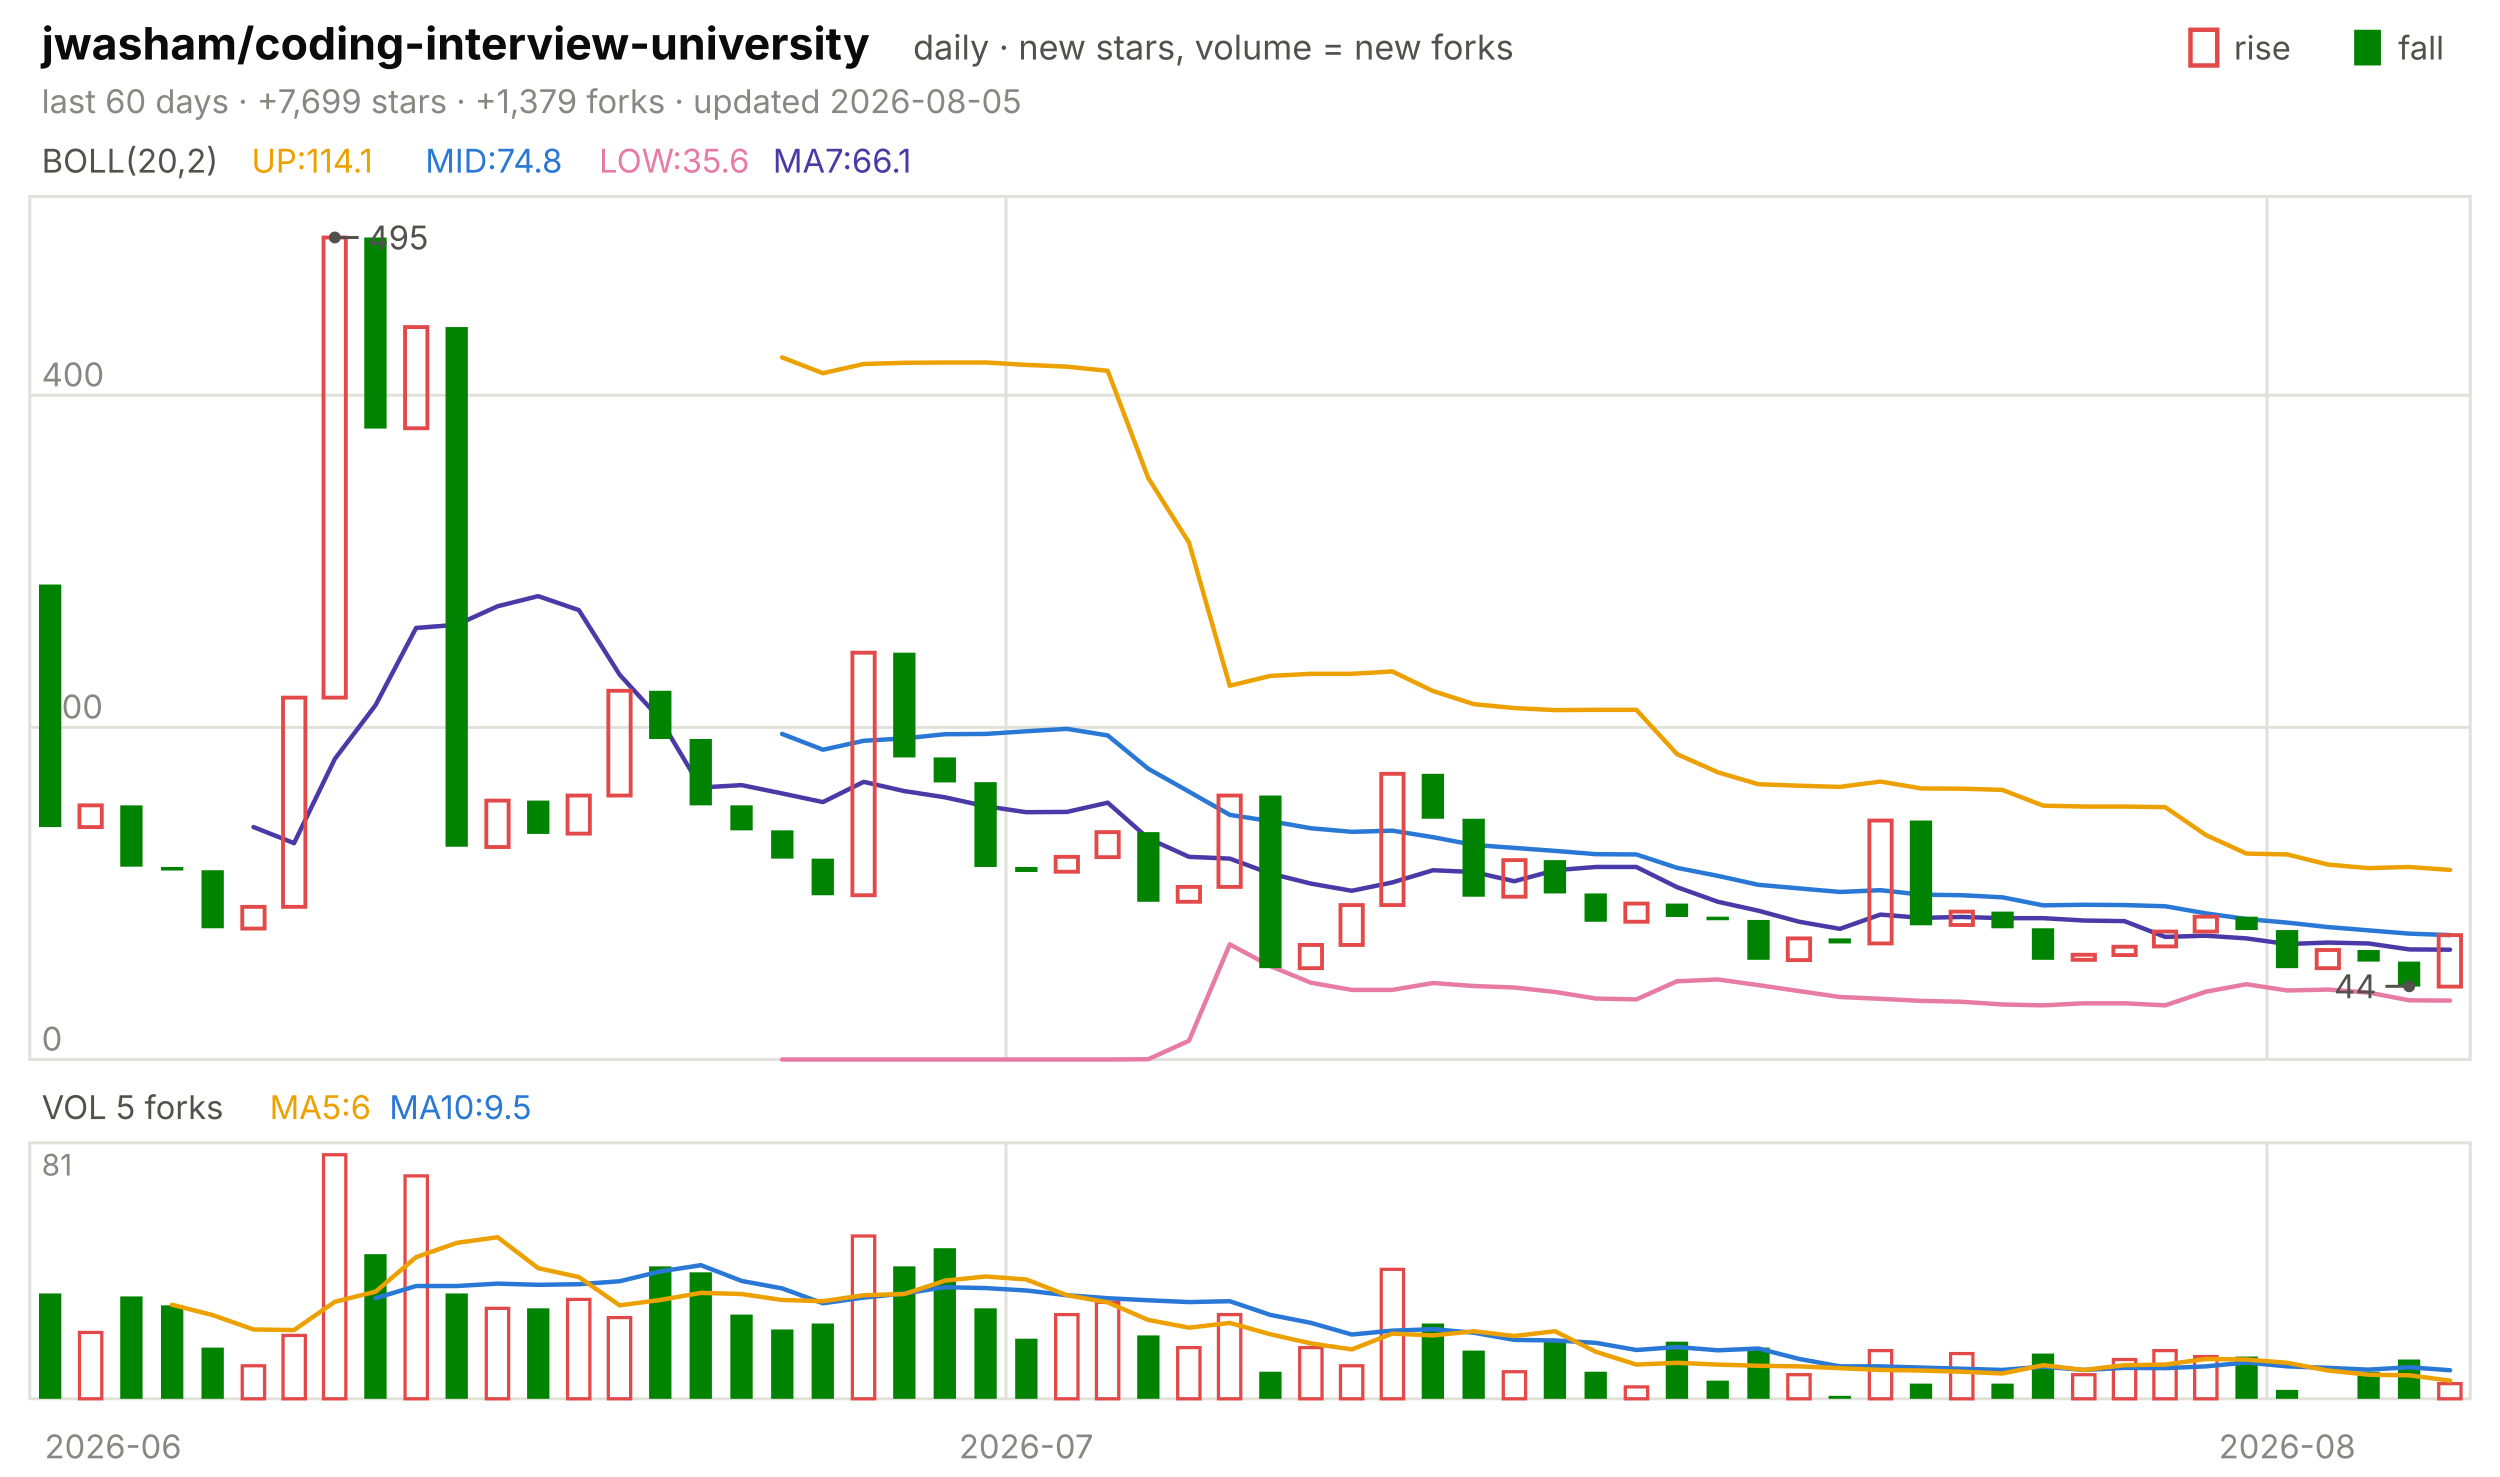
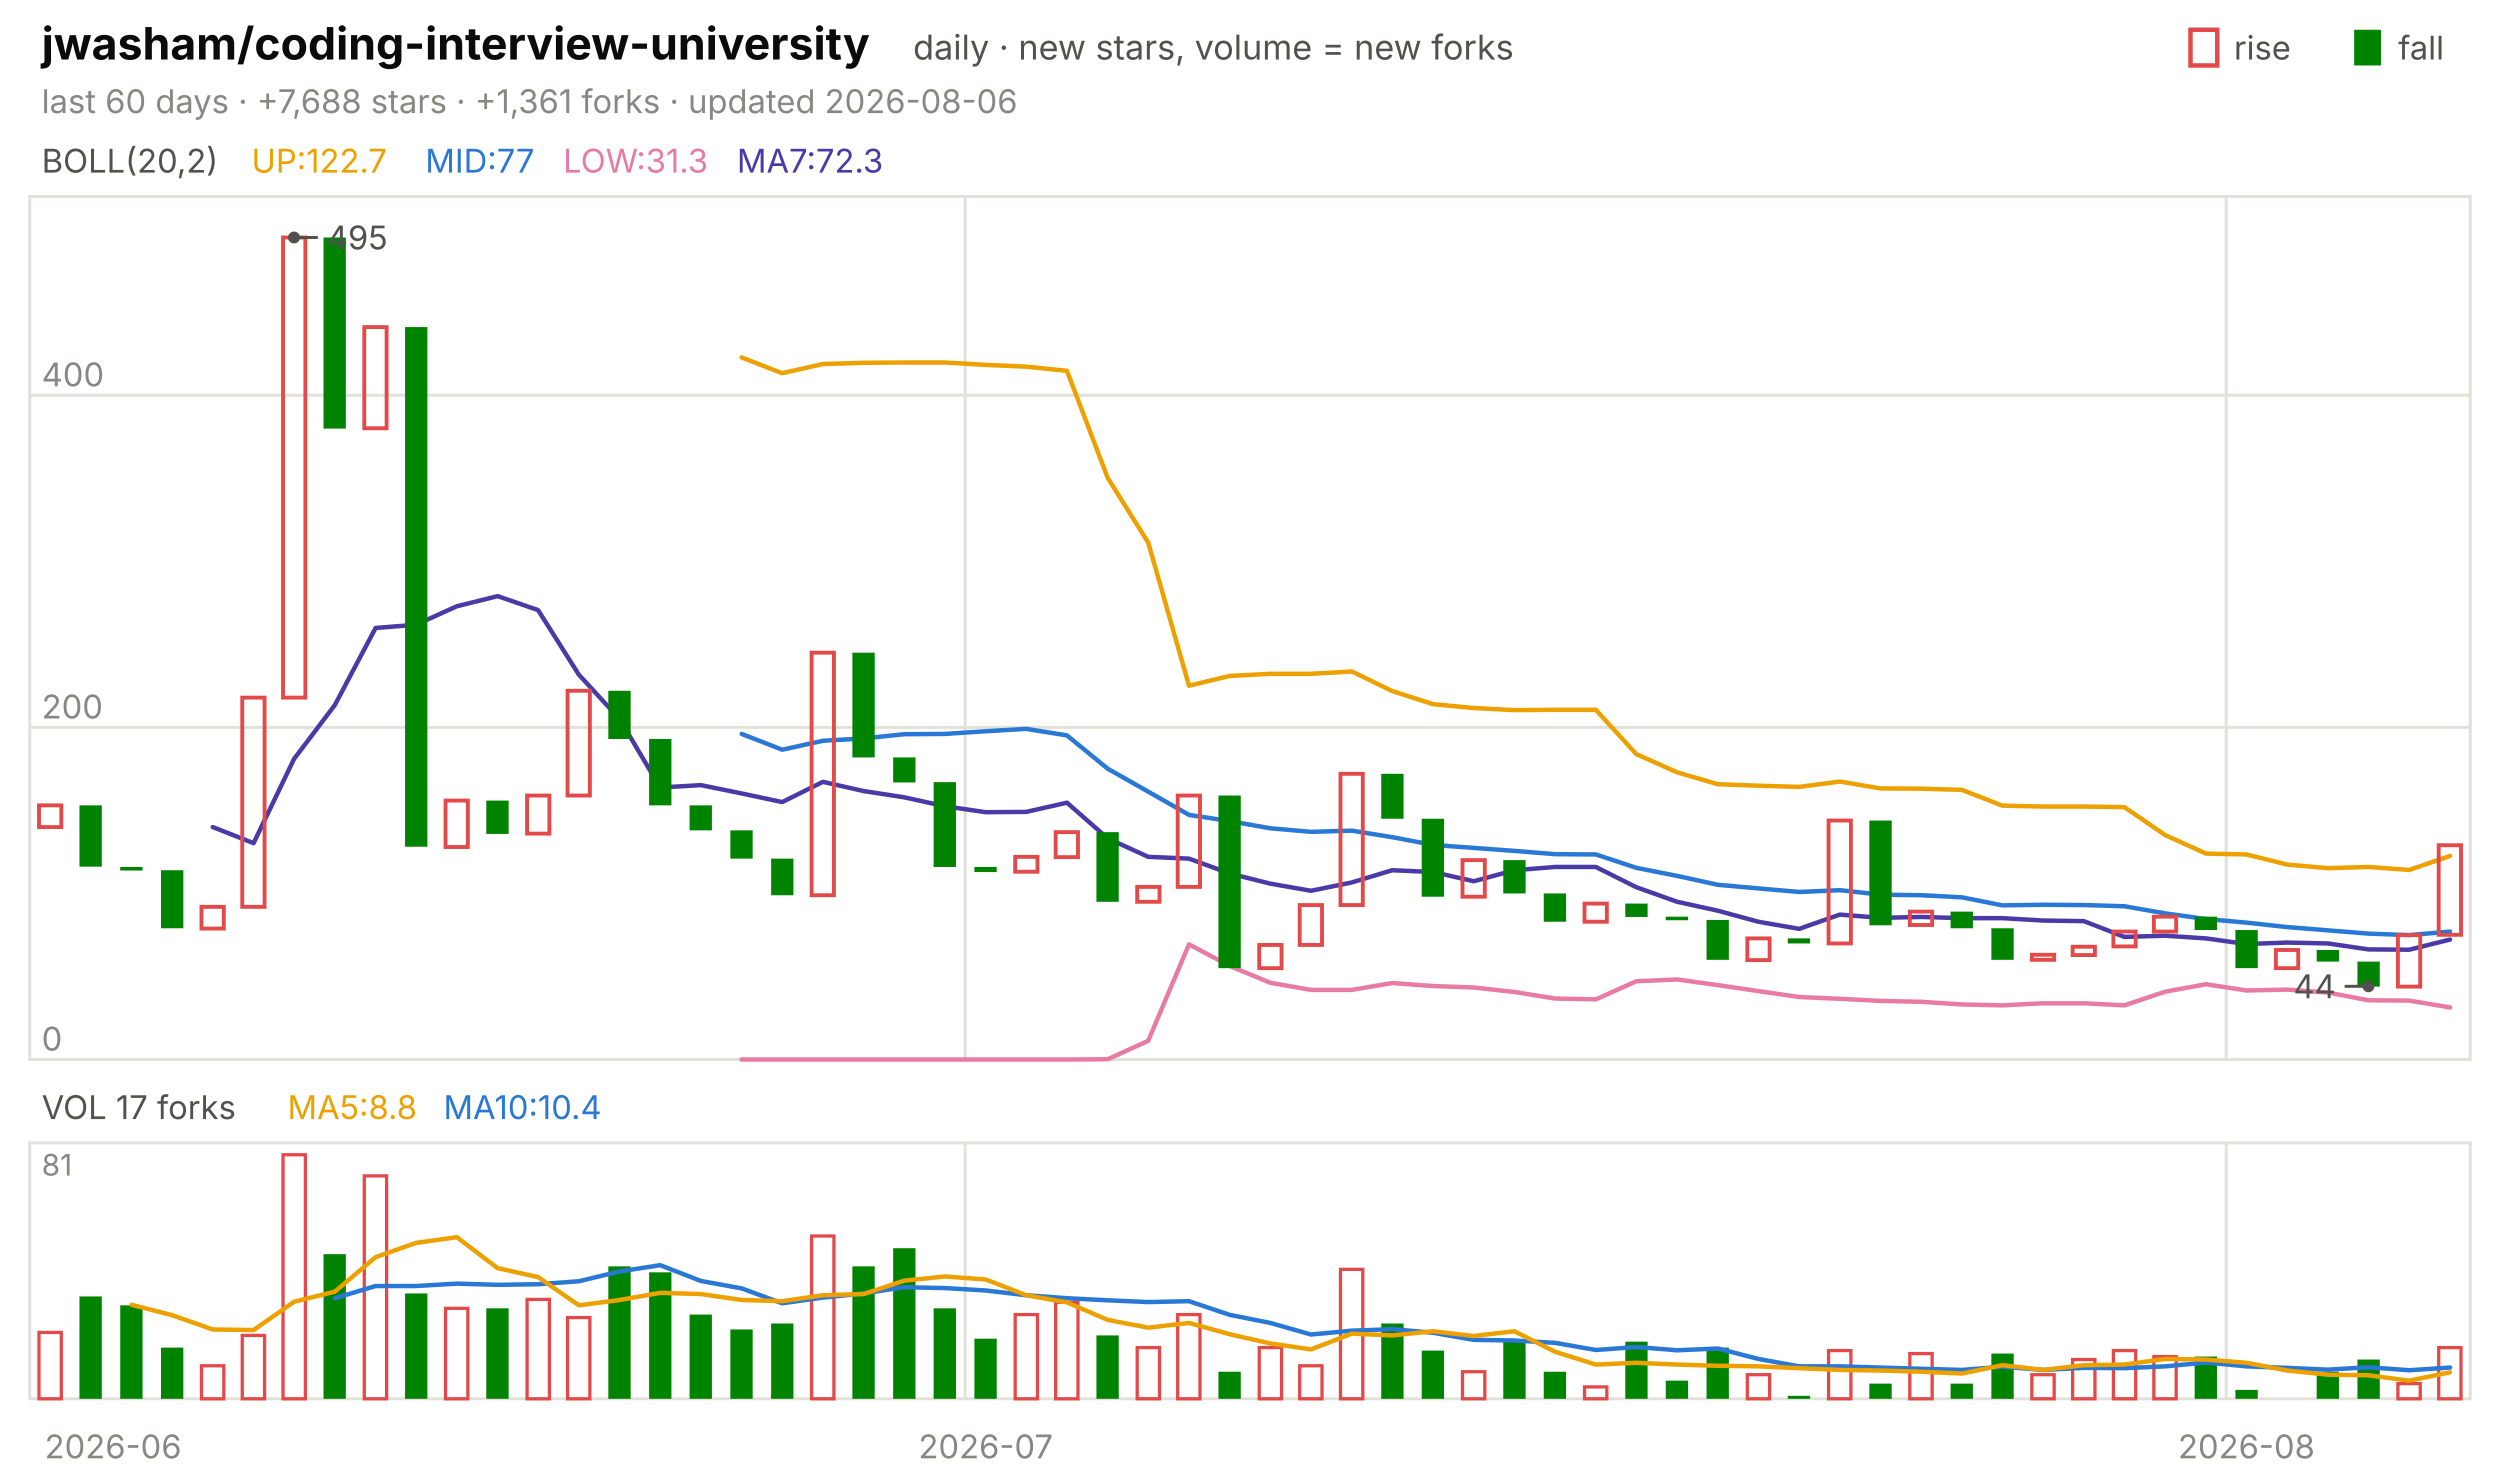
<svg xmlns="http://www.w3.org/2000/svg" viewBox="0 0 840 496" width="840" height="496" font-family="-apple-system,'Segoe UI',system-ui,sans-serif" role="img" aria-label="jwasham/coding-interview-university candlestick chart">
  <text x="14.0" y="20.0" font-size="15" fill="#0b0b0b" font-weight="650">jwasham/coding-interview-university</text>
  <text x="306.8" y="20.0" font-size="11.5" fill="#52514e">daily · new stars, volume = new forks</text>
  <text x="805.8" y="20.0" font-size="11.0" fill="#52514e">fall</text>
  <rect x="791" y="10" width="9" height="12" fill="#008300" />
  <text x="750.6" y="20.0" font-size="11.0" fill="#52514e">rise</text>
  <rect x="736" y="10" width="9" height="12" fill="none" stroke="#e34948" stroke-width="1.5" />
-   <text x="14.0" y="38.0" font-size="11.0" fill="#898781">last 60 days · +7,699 stars · +1,379 forks · updated 2026-08-05</text>
+   <text x="14.0" y="38.0" font-size="11.0" fill="#898781">last 60 days · +7,688 stars · +1,361 forks · updated 2026-08-06</text>
  <rect x="10" y="66" width="820" height="290" fill="none" stroke="#e1e0d9" />
  <rect x="10" y="384" width="820" height="86" fill="none" stroke="#e1e0d9" />
  <text x="38.0" y="490.0" font-size="11.0" fill="#898781" text-anchor="middle">2026-06</text>
-   <line x1="338.0" y1="66.0" x2="338.0" y2="356.0" stroke="#e1e0d9" stroke-width="1.0" />
-   <line x1="338.0" y1="384.0" x2="338.0" y2="470.0" stroke="#e1e0d9" stroke-width="1.0" />
-   <text x="344.8" y="490.0" font-size="11.0" fill="#898781" text-anchor="middle">2026-07</text>
-   <line x1="761.7" y1="66.0" x2="761.7" y2="356.0" stroke="#e1e0d9" stroke-width="1.0" />
-   <line x1="761.7" y1="384.0" x2="761.7" y2="470.0" stroke="#e1e0d9" stroke-width="1.0" />
-   <text x="768.5" y="490.0" font-size="11.0" fill="#898781" text-anchor="middle">2026-08</text>
+   <line x1="324.3" y1="66.0" x2="324.3" y2="356.0" stroke="#e1e0d9" stroke-width="1.0" />
+   <line x1="324.3" y1="384.0" x2="324.3" y2="470.0" stroke="#e1e0d9" stroke-width="1.0" />
+   <text x="331.2" y="490.0" font-size="11.0" fill="#898781" text-anchor="middle">2026-07</text>
+   <line x1="748.0" y1="66.0" x2="748.0" y2="356.0" stroke="#e1e0d9" stroke-width="1.0" />
+   <line x1="748.0" y1="384.0" x2="748.0" y2="470.0" stroke="#e1e0d9" stroke-width="1.0" />
+   <text x="754.8" y="490.0" font-size="11.0" fill="#898781" text-anchor="middle">2026-08</text>
  <text x="14.0" y="58.0" font-size="11.0" fill="#52514e">BOLL(20,2)</text>
-   <text x="84.5" y="58.0" font-size="11.0" fill="#eda100">UP:114.1</text>
-   <text x="142.9" y="58.0" font-size="11.0" fill="#2a78d6">MID:74.8</text>
-   <text x="201.3" y="58.0" font-size="11.0" fill="#e87ba4">LOW:35.6</text>
-   <text x="259.7" y="58.0" font-size="11.0" fill="#4a3aa7">MA7:66.1</text>
+   <text x="84.5" y="58.0" font-size="11.0" fill="#eda100">UP:122.7</text>
+   <text x="142.9" y="58.0" font-size="11.0" fill="#2a78d6">MID:77</text>
+   <text x="189.2" y="58.0" font-size="11.0" fill="#e87ba4">LOW:31.3</text>
+   <text x="247.6" y="58.0" font-size="11.0" fill="#4a3aa7">MA7:72.3</text>
  <line x1="10.0" y1="356.0" x2="830.0" y2="356.0" stroke="#e1e0d9" stroke-width="1.0" />
  <text x="14.0" y="353.0" font-size="11.0" fill="#898781">0</text>
  <line x1="10.0" y1="244.4" x2="830.0" y2="244.4" stroke="#e1e0d9" stroke-width="1.0" />
  <text x="14.0" y="241.4" font-size="11.0" fill="#898781">200</text>
  <line x1="10.0" y1="132.8" x2="830.0" y2="132.8" stroke="#e1e0d9" stroke-width="1.0" />
  <text x="14.0" y="129.8" font-size="11.0" fill="#898781">400</text>
-   <polyline points="262.8,120.1 276.5,125.4 290.2,122.3 303.8,121.9 317.5,121.8 331.2,121.8 344.8,122.6 358.5,123.2 372.2,124.6 385.8,160.6 399.5,182.3 413.2,230.4 426.8,227.1 440.5,226.4 454.2,226.4 467.8,225.6 481.5,232.2 495.2,236.6 508.8,237.9 522.5,238.6 536.2,238.5 549.8,238.5 563.5,253.4 577.2,259.5 590.8,263.5 604.5,264.0 618.2,264.4 631.8,262.6 645.5,264.9 659.2,265.0 672.8,265.4 686.5,270.7 700.2,271.0 713.8,271.0 727.5,271.2 741.2,280.6 754.8,286.8 768.5,287.1 782.2,290.5 795.8,291.7 809.5,291.3 823.2,292.3" fill="none" stroke="#eda100" stroke-width="1.5" stroke-linejoin="round" stroke-linecap="round" />
-   <polyline points="262.8,246.6 276.5,251.9 290.2,248.9 303.8,248.1 317.5,246.7 331.2,246.6 344.8,245.7 358.5,244.9 372.2,247.1 385.8,258.3 399.5,266.0 413.2,273.8 426.8,275.9 440.5,278.3 454.2,279.5 467.8,279.1 481.5,281.3 495.2,283.9 508.8,284.9 522.5,285.9 536.2,287.0 549.8,287.1 563.5,291.6 577.2,294.3 590.8,297.3 604.5,298.5 618.2,299.7 631.8,299.1 645.5,300.6 659.2,300.8 672.8,301.5 686.5,304.2 700.2,304.0 713.8,304.1 727.5,304.5 741.2,306.9 754.8,308.8 768.5,310.0 782.2,311.5 795.8,312.6 809.5,313.7 823.2,314.2" fill="none" stroke="#2a78d6" stroke-width="1.5" stroke-linejoin="round" stroke-linecap="round" />
-   <polyline points="262.8,356.0 276.5,356.0 290.2,356.0 303.8,356.0 317.5,356.0 331.2,356.0 344.8,356.0 358.5,356.0 372.2,356.0 385.8,355.9 399.5,349.7 413.2,317.3 426.8,324.6 440.5,330.2 454.2,332.6 467.8,332.6 481.5,330.3 495.2,331.3 508.8,331.8 522.5,333.3 536.2,335.5 549.8,335.8 563.5,329.7 577.2,329.1 590.8,331.0 604.5,333.0 618.2,335.0 631.8,335.6 645.5,336.3 659.2,336.6 672.8,337.5 686.5,337.8 700.2,337.1 713.8,337.1 727.5,337.8 741.2,333.2 754.8,330.7 768.5,332.8 782.2,332.5 795.8,333.5 809.5,336.1 823.2,336.2" fill="none" stroke="#e87ba4" stroke-width="1.5" stroke-linejoin="round" stroke-linecap="round" />
-   <polyline points="85.2,277.9 98.8,283.3 112.5,255.0 126.2,236.9 139.8,211.0 153.5,209.9 167.2,203.7 180.8,200.3 194.5,205.0 208.2,226.7 221.8,241.6 235.5,264.6 249.2,263.8 262.8,266.6 276.5,269.5 290.2,262.7 303.8,265.8 317.5,267.9 331.2,270.9 344.8,272.9 358.5,272.8 372.2,269.7 385.8,281.7 399.5,287.9 413.2,288.5 426.8,293.5 440.5,296.9 454.2,299.3 467.8,296.5 481.5,292.4 495.2,293.0 508.8,296.1 522.5,292.4 536.2,291.3 549.8,291.3 563.5,298.1 577.2,303.0 590.8,306.0 604.5,309.7 618.2,312.1 631.8,307.3 645.5,308.4 659.2,308.1 672.8,308.5 686.5,308.5 700.2,309.3 713.8,309.5 727.5,314.8 741.2,314.4 754.8,315.3 768.5,317.2 782.2,316.7 795.8,317.0 809.5,319.0 823.2,319.1" fill="none" stroke="#4a3aa7" stroke-width="1.5" stroke-linejoin="round" stroke-linecap="round" />
-   <rect x="13.1" y="196.4" width="7.5" height="81.5" fill="#008300" />
-   <rect x="26.7" y="270.6" width="7.5" height="7.3" fill="none" stroke="#e34948" stroke-width="1.3" />
-   <rect x="40.4" y="270.6" width="7.5" height="20.6" fill="#008300" />
-   <rect x="54.1" y="291.3" width="7.5" height="1.2" fill="#008300" />
-   <rect x="67.7" y="292.4" width="7.5" height="19.5" fill="#008300" />
-   <rect x="81.4" y="304.7" width="7.5" height="7.3" fill="none" stroke="#e34948" stroke-width="1.3" />
-   <rect x="95.1" y="234.4" width="7.5" height="70.3" fill="none" stroke="#e34948" stroke-width="1.3" />
-   <rect x="108.7" y="79.8" width="7.5" height="154.6" fill="none" stroke="#e34948" stroke-width="1.3" />
-   <rect x="122.4" y="79.8" width="7.5" height="64.2" fill="#008300" />
-   <rect x="136.1" y="109.9" width="7.5" height="34.0" fill="none" stroke="#e34948" stroke-width="1.3" />
-   <rect x="149.7" y="109.9" width="7.5" height="174.6" fill="#008300" />
-   <rect x="163.4" y="269.0" width="7.5" height="15.6" fill="none" stroke="#e34948" stroke-width="1.3" />
-   <rect x="177.1" y="269.0" width="7.5" height="11.2" fill="#008300" />
-   <rect x="190.7" y="267.3" width="7.5" height="12.8" fill="none" stroke="#e34948" stroke-width="1.3" />
-   <rect x="204.4" y="232.1" width="7.5" height="35.2" fill="none" stroke="#e34948" stroke-width="1.3" />
-   <rect x="218.1" y="232.1" width="7.5" height="16.2" fill="#008300" />
-   <rect x="231.7" y="248.3" width="7.5" height="22.3" fill="#008300" />
-   <rect x="245.4" y="270.6" width="7.5" height="8.4" fill="#008300" />
-   <rect x="259.1" y="279.0" width="7.5" height="9.5" fill="#008300" />
-   <rect x="272.7" y="288.5" width="7.5" height="12.3" fill="#008300" />
-   <rect x="286.4" y="219.3" width="7.5" height="81.5" fill="none" stroke="#e34948" stroke-width="1.3" />
-   <rect x="300.1" y="219.3" width="7.5" height="35.2" fill="#008300" />
-   <rect x="313.7" y="254.5" width="7.5" height="8.4" fill="#008300" />
-   <rect x="327.4" y="262.8" width="7.5" height="28.5" fill="#008300" />
-   <rect x="341.1" y="291.3" width="7.5" height="1.7" fill="#008300" />
-   <rect x="354.7" y="287.9" width="7.5" height="5.0" fill="none" stroke="#e34948" stroke-width="1.3" />
-   <rect x="368.4" y="279.6" width="7.5" height="8.4" fill="none" stroke="#e34948" stroke-width="1.3" />
-   <rect x="382.1" y="279.6" width="7.5" height="23.4" fill="#008300" />
-   <rect x="395.7" y="298.0" width="7.5" height="5.0" fill="none" stroke="#e34948" stroke-width="1.3" />
-   <rect x="409.4" y="267.3" width="7.5" height="30.7" fill="none" stroke="#e34948" stroke-width="1.3" />
-   <rect x="423.1" y="267.3" width="7.5" height="58.0" fill="#008300" />
-   <rect x="436.7" y="317.5" width="7.5" height="7.8" fill="none" stroke="#e34948" stroke-width="1.3" />
-   <rect x="450.4" y="304.1" width="7.5" height="13.4" fill="none" stroke="#e34948" stroke-width="1.3" />
-   <rect x="464.1" y="260.0" width="7.5" height="44.1" fill="none" stroke="#e34948" stroke-width="1.3" />
-   <rect x="477.7" y="260.0" width="7.5" height="15.1" fill="#008300" />
-   <rect x="491.4" y="275.1" width="7.5" height="26.2" fill="#008300" />
-   <rect x="505.1" y="289.0" width="7.5" height="12.3" fill="none" stroke="#e34948" stroke-width="1.3" />
-   <rect x="518.7" y="289.0" width="7.5" height="11.2" fill="#008300" />
-   <rect x="532.4" y="300.2" width="7.5" height="9.5" fill="#008300" />
-   <rect x="546.1" y="303.6" width="7.5" height="6.1" fill="none" stroke="#e34948" stroke-width="1.3" />
-   <rect x="559.7" y="303.6" width="7.5" height="4.5" fill="#008300" />
-   <rect x="573.4" y="308.0" width="7.5" height="1.2" fill="#008300" />
-   <rect x="587.1" y="309.1" width="7.5" height="13.4" fill="#008300" />
-   <rect x="600.7" y="315.3" width="7.5" height="7.3" fill="none" stroke="#e34948" stroke-width="1.3" />
-   <rect x="614.4" y="315.3" width="7.5" height="1.7" fill="#008300" />
-   <rect x="628.1" y="275.7" width="7.5" height="41.3" fill="none" stroke="#e34948" stroke-width="1.3" />
-   <rect x="641.7" y="275.7" width="7.5" height="35.2" fill="#008300" />
-   <rect x="655.4" y="306.3" width="7.5" height="4.5" fill="none" stroke="#e34948" stroke-width="1.3" />
-   <rect x="669.1" y="306.3" width="7.5" height="5.6" fill="#008300" />
-   <rect x="682.7" y="311.9" width="7.5" height="10.6" fill="#008300" />
-   <rect x="696.4" y="320.8" width="7.5" height="1.7" fill="none" stroke="#e34948" stroke-width="1.3" />
-   <rect x="710.1" y="318.1" width="7.5" height="2.8" fill="none" stroke="#e34948" stroke-width="1.3" />
-   <rect x="723.7" y="313.0" width="7.5" height="5.0" fill="none" stroke="#e34948" stroke-width="1.3" />
-   <rect x="737.4" y="308.0" width="7.5" height="5.0" fill="none" stroke="#e34948" stroke-width="1.3" />
-   <rect x="751.1" y="308.0" width="7.5" height="4.5" fill="#008300" />
-   <rect x="764.7" y="312.5" width="7.5" height="12.8" fill="#008300" />
-   <rect x="778.4" y="319.2" width="7.5" height="6.1" fill="none" stroke="#e34948" stroke-width="1.3" />
-   <rect x="792.1" y="319.2" width="7.5" height="3.9" fill="#008300" />
-   <rect x="805.7" y="323.1" width="7.5" height="8.4" fill="#008300" />
-   <rect x="819.4" y="314.2" width="7.5" height="17.3" fill="none" stroke="#e34948" stroke-width="1.3" />
-   <circle cx="112.5" cy="79.8" r="2" fill="#52514e" />
-   <line x1="112.5" y1="79.8" x2="120.5" y2="79.8" stroke="#52514e" stroke-width="1.0" />
-   <text x="123.5" y="83.8" font-size="11.0" fill="#52514e">495</text>
-   <circle cx="809.5" cy="331.4" r="2" fill="#52514e" />
-   <line x1="809.5" y1="331.4" x2="801.5" y2="331.4" stroke="#52514e" stroke-width="1.0" />
-   <text x="798.5" y="335.4" font-size="11.0" fill="#52514e" text-anchor="end">44</text>
-   <text x="14.0" y="376.0" font-size="11.0" fill="#52514e">VOL 5 forks</text>
-   <text x="90.6" y="376.0" font-size="11.0" fill="#eda100">MA5:6</text>
-   <text x="130.8" y="376.0" font-size="11.0" fill="#2a78d6">MA10:9.5</text>
+   <polyline points="249.2,120.1 262.8,125.4 276.5,122.3 290.2,121.9 303.8,121.8 317.5,121.8 331.2,122.6 344.8,123.2 358.5,124.6 372.2,160.6 385.8,182.3 399.5,230.4 413.2,227.1 426.8,226.4 440.5,226.4 454.2,225.6 467.8,232.2 481.5,236.6 495.2,237.9 508.8,238.6 522.5,238.5 536.2,238.5 549.8,253.4 563.5,259.5 577.2,263.5 590.8,264.0 604.5,264.4 618.2,262.6 631.8,264.9 645.5,265.0 659.2,265.4 672.8,270.7 686.5,271.0 700.2,271.0 713.8,271.2 727.5,280.6 741.2,286.8 754.8,287.1 768.5,290.5 782.2,291.7 795.8,291.3 809.5,292.3 823.2,287.6" fill="none" stroke="#eda100" stroke-width="1.5" stroke-linejoin="round" stroke-linecap="round" />
+   <polyline points="249.2,246.6 262.8,251.9 276.5,248.9 290.2,248.1 303.8,246.7 317.5,246.6 331.2,245.7 344.8,244.9 358.5,247.1 372.2,258.3 385.8,266.0 399.5,273.8 413.2,275.9 426.8,278.3 440.5,279.5 454.2,279.1 467.8,281.3 481.5,283.9 495.2,284.9 508.8,285.9 522.5,287.0 536.2,287.1 549.8,291.6 563.5,294.3 577.2,297.3 590.8,298.5 604.5,299.7 618.2,299.1 631.8,300.6 645.5,300.8 659.2,301.5 672.8,304.2 686.5,304.0 700.2,304.1 713.8,304.5 727.5,306.9 741.2,308.8 754.8,310.0 768.5,311.5 782.2,312.6 795.8,313.7 809.5,314.2 823.2,313.0" fill="none" stroke="#2a78d6" stroke-width="1.5" stroke-linejoin="round" stroke-linecap="round" />
+   <polyline points="249.2,356.0 262.8,356.0 276.5,356.0 290.2,356.0 303.8,356.0 317.5,356.0 331.2,356.0 344.8,356.0 358.5,356.0 372.2,355.9 385.8,349.7 399.5,317.3 413.2,324.6 426.8,330.2 440.5,332.6 454.2,332.6 467.8,330.3 481.5,331.3 495.2,331.8 508.8,333.3 522.5,335.5 536.2,335.8 549.8,329.7 563.5,329.1 577.2,331.0 590.8,333.0 604.5,335.0 618.2,335.6 631.8,336.3 645.5,336.6 659.2,337.5 672.8,337.8 686.5,337.1 700.2,337.1 713.8,337.8 727.5,333.2 741.2,330.7 754.8,332.8 768.5,332.5 782.2,333.5 795.8,336.1 809.5,336.2 823.2,338.5" fill="none" stroke="#e87ba4" stroke-width="1.5" stroke-linejoin="round" stroke-linecap="round" />
+   <polyline points="71.5,277.9 85.2,283.3 98.8,255.0 112.5,236.9 126.2,211.0 139.8,209.9 153.5,203.7 167.2,200.3 180.8,205.0 194.5,226.7 208.2,241.6 221.8,264.6 235.5,263.8 249.2,266.6 262.8,269.5 276.5,262.7 290.2,265.8 303.8,267.9 317.5,270.9 331.2,272.9 344.8,272.8 358.5,269.7 372.2,281.7 385.8,287.9 399.5,288.5 413.2,293.5 426.8,296.9 440.5,299.3 454.2,296.5 467.8,292.4 481.5,293.0 495.2,296.1 508.8,292.4 522.5,291.3 536.2,291.3 549.8,298.1 563.5,303.0 577.2,306.0 590.8,309.7 604.5,312.1 618.2,307.3 631.8,308.4 645.5,308.1 659.2,308.5 672.8,308.5 686.5,309.3 700.2,309.5 713.8,314.8 727.5,314.4 741.2,315.3 754.8,317.2 768.5,316.7 782.2,317.0 795.8,319.0 809.5,319.1 823.2,315.7" fill="none" stroke="#4a3aa7" stroke-width="1.5" stroke-linejoin="round" stroke-linecap="round" />
+   <rect x="13.1" y="270.6" width="7.5" height="7.3" fill="none" stroke="#e34948" stroke-width="1.3" />
+   <rect x="26.7" y="270.6" width="7.5" height="20.6" fill="#008300" />
+   <rect x="40.4" y="291.3" width="7.5" height="1.2" fill="#008300" />
+   <rect x="54.1" y="292.4" width="7.5" height="19.5" fill="#008300" />
+   <rect x="67.7" y="304.7" width="7.5" height="7.3" fill="none" stroke="#e34948" stroke-width="1.3" />
+   <rect x="81.4" y="234.4" width="7.5" height="70.3" fill="none" stroke="#e34948" stroke-width="1.3" />
+   <rect x="95.1" y="79.8" width="7.5" height="154.6" fill="none" stroke="#e34948" stroke-width="1.3" />
+   <rect x="108.7" y="79.8" width="7.5" height="64.2" fill="#008300" />
+   <rect x="122.4" y="109.9" width="7.5" height="34.0" fill="none" stroke="#e34948" stroke-width="1.3" />
+   <rect x="136.1" y="109.9" width="7.5" height="174.6" fill="#008300" />
+   <rect x="149.7" y="269.0" width="7.5" height="15.6" fill="none" stroke="#e34948" stroke-width="1.3" />
+   <rect x="163.4" y="269.0" width="7.5" height="11.2" fill="#008300" />
+   <rect x="177.1" y="267.3" width="7.5" height="12.8" fill="none" stroke="#e34948" stroke-width="1.3" />
+   <rect x="190.7" y="232.1" width="7.5" height="35.2" fill="none" stroke="#e34948" stroke-width="1.3" />
+   <rect x="204.4" y="232.1" width="7.5" height="16.2" fill="#008300" />
+   <rect x="218.1" y="248.3" width="7.5" height="22.3" fill="#008300" />
+   <rect x="231.7" y="270.6" width="7.5" height="8.4" fill="#008300" />
+   <rect x="245.4" y="279.0" width="7.5" height="9.5" fill="#008300" />
+   <rect x="259.1" y="288.5" width="7.5" height="12.3" fill="#008300" />
+   <rect x="272.7" y="219.3" width="7.5" height="81.5" fill="none" stroke="#e34948" stroke-width="1.3" />
+   <rect x="286.4" y="219.3" width="7.5" height="35.2" fill="#008300" />
+   <rect x="300.1" y="254.5" width="7.5" height="8.4" fill="#008300" />
+   <rect x="313.7" y="262.8" width="7.5" height="28.5" fill="#008300" />
+   <rect x="327.4" y="291.3" width="7.5" height="1.7" fill="#008300" />
+   <rect x="341.1" y="287.9" width="7.5" height="5.0" fill="none" stroke="#e34948" stroke-width="1.3" />
+   <rect x="354.7" y="279.6" width="7.5" height="8.4" fill="none" stroke="#e34948" stroke-width="1.3" />
+   <rect x="368.4" y="279.6" width="7.5" height="23.4" fill="#008300" />
+   <rect x="382.1" y="298.0" width="7.5" height="5.0" fill="none" stroke="#e34948" stroke-width="1.3" />
+   <rect x="395.7" y="267.3" width="7.5" height="30.7" fill="none" stroke="#e34948" stroke-width="1.3" />
+   <rect x="409.4" y="267.3" width="7.5" height="58.0" fill="#008300" />
+   <rect x="423.1" y="317.5" width="7.5" height="7.8" fill="none" stroke="#e34948" stroke-width="1.3" />
+   <rect x="436.7" y="304.1" width="7.5" height="13.4" fill="none" stroke="#e34948" stroke-width="1.3" />
+   <rect x="450.4" y="260.0" width="7.5" height="44.1" fill="none" stroke="#e34948" stroke-width="1.3" />
+   <rect x="464.1" y="260.0" width="7.5" height="15.1" fill="#008300" />
+   <rect x="477.7" y="275.1" width="7.5" height="26.2" fill="#008300" />
+   <rect x="491.4" y="289.0" width="7.5" height="12.3" fill="none" stroke="#e34948" stroke-width="1.3" />
+   <rect x="505.1" y="289.0" width="7.5" height="11.2" fill="#008300" />
+   <rect x="518.7" y="300.2" width="7.5" height="9.5" fill="#008300" />
+   <rect x="532.4" y="303.6" width="7.5" height="6.1" fill="none" stroke="#e34948" stroke-width="1.3" />
+   <rect x="546.1" y="303.6" width="7.5" height="4.5" fill="#008300" />
+   <rect x="559.7" y="308.0" width="7.5" height="1.2" fill="#008300" />
+   <rect x="573.4" y="309.1" width="7.5" height="13.4" fill="#008300" />
+   <rect x="587.1" y="315.3" width="7.5" height="7.3" fill="none" stroke="#e34948" stroke-width="1.3" />
+   <rect x="600.7" y="315.3" width="7.5" height="1.7" fill="#008300" />
+   <rect x="614.4" y="275.7" width="7.5" height="41.3" fill="none" stroke="#e34948" stroke-width="1.3" />
+   <rect x="628.1" y="275.7" width="7.5" height="35.2" fill="#008300" />
+   <rect x="641.7" y="306.3" width="7.5" height="4.5" fill="none" stroke="#e34948" stroke-width="1.3" />
+   <rect x="655.4" y="306.3" width="7.5" height="5.6" fill="#008300" />
+   <rect x="669.1" y="311.9" width="7.5" height="10.6" fill="#008300" />
+   <rect x="682.7" y="320.8" width="7.5" height="1.7" fill="none" stroke="#e34948" stroke-width="1.3" />
+   <rect x="696.4" y="318.1" width="7.5" height="2.8" fill="none" stroke="#e34948" stroke-width="1.3" />
+   <rect x="710.1" y="313.0" width="7.5" height="5.0" fill="none" stroke="#e34948" stroke-width="1.3" />
+   <rect x="723.7" y="308.0" width="7.5" height="5.0" fill="none" stroke="#e34948" stroke-width="1.3" />
+   <rect x="737.4" y="308.0" width="7.5" height="4.5" fill="#008300" />
+   <rect x="751.1" y="312.5" width="7.5" height="12.8" fill="#008300" />
+   <rect x="764.7" y="319.2" width="7.5" height="6.1" fill="none" stroke="#e34948" stroke-width="1.3" />
+   <rect x="778.4" y="319.2" width="7.5" height="3.9" fill="#008300" />
+   <rect x="792.1" y="323.1" width="7.5" height="8.4" fill="#008300" />
+   <rect x="805.7" y="314.2" width="7.5" height="17.3" fill="none" stroke="#e34948" stroke-width="1.3" />
+   <rect x="819.4" y="284.0" width="7.5" height="30.1" fill="none" stroke="#e34948" stroke-width="1.3" />
+   <circle cx="98.8" cy="79.8" r="2" fill="#52514e" />
+   <line x1="98.8" y1="79.8" x2="106.8" y2="79.8" stroke="#52514e" stroke-width="1.0" />
+   <text x="109.8" y="83.8" font-size="11.0" fill="#52514e">495</text>
+   <circle cx="795.8" cy="331.4" r="2" fill="#52514e" />
+   <line x1="795.8" y1="331.4" x2="787.8" y2="331.4" stroke="#52514e" stroke-width="1.0" />
+   <text x="784.8" y="335.4" font-size="11.0" fill="#52514e" text-anchor="end">44</text>
+   <text x="14.0" y="376.0" font-size="11.0" fill="#52514e">VOL 17 forks</text>
+   <text x="96.6" y="376.0" font-size="11.0" fill="#eda100">MA5:8.8</text>
+   <text x="149.0" y="376.0" font-size="11.0" fill="#2a78d6">MA10:10.4</text>
  <text x="14.0" y="395.0" font-size="10" fill="#898781">81</text>
-   <rect x="13.1" y="434.6" width="7.5" height="35.4" fill="#008300" />
-   <rect x="26.7" y="447.7" width="7.5" height="22.3" fill="none" stroke="#e34948" stroke-width="1.1" />
-   <rect x="40.4" y="435.6" width="7.5" height="34.4" fill="#008300" />
-   <rect x="54.1" y="438.6" width="7.5" height="31.4" fill="#008300" />
-   <rect x="67.7" y="452.8" width="7.5" height="17.2" fill="#008300" />
-   <rect x="81.4" y="458.9" width="7.5" height="11.1" fill="none" stroke="#e34948" stroke-width="1.1" />
-   <rect x="95.1" y="448.7" width="7.5" height="21.3" fill="none" stroke="#e34948" stroke-width="1.1" />
-   <rect x="108.7" y="388.0" width="7.5" height="82.0" fill="none" stroke="#e34948" stroke-width="1.1" />
-   <rect x="122.4" y="421.4" width="7.5" height="48.6" fill="#008300" />
-   <rect x="136.1" y="395.1" width="7.5" height="74.9" fill="none" stroke="#e34948" stroke-width="1.1" />
-   <rect x="149.7" y="434.6" width="7.5" height="35.4" fill="#008300" />
-   <rect x="163.4" y="439.6" width="7.5" height="30.4" fill="none" stroke="#e34948" stroke-width="1.1" />
-   <rect x="177.1" y="439.6" width="7.5" height="30.4" fill="#008300" />
-   <rect x="190.7" y="436.6" width="7.5" height="33.4" fill="none" stroke="#e34948" stroke-width="1.1" />
-   <rect x="204.4" y="442.7" width="7.5" height="27.3" fill="none" stroke="#e34948" stroke-width="1.1" />
-   <rect x="218.1" y="425.5" width="7.5" height="44.5" fill="#008300" />
-   <rect x="231.7" y="427.5" width="7.5" height="42.5" fill="#008300" />
-   <rect x="245.4" y="441.7" width="7.5" height="28.3" fill="#008300" />
-   <rect x="259.1" y="446.7" width="7.5" height="23.3" fill="#008300" />
-   <rect x="272.7" y="444.7" width="7.5" height="25.3" fill="#008300" />
-   <rect x="286.4" y="415.3" width="7.5" height="54.7" fill="none" stroke="#e34948" stroke-width="1.1" />
-   <rect x="300.1" y="425.5" width="7.5" height="44.5" fill="#008300" />
-   <rect x="313.7" y="419.4" width="7.5" height="50.6" fill="#008300" />
-   <rect x="327.4" y="439.6" width="7.5" height="30.4" fill="#008300" />
-   <rect x="341.1" y="449.8" width="7.5" height="20.2" fill="#008300" />
-   <rect x="354.7" y="441.7" width="7.5" height="28.3" fill="none" stroke="#e34948" stroke-width="1.1" />
-   <rect x="368.4" y="437.6" width="7.5" height="32.4" fill="none" stroke="#e34948" stroke-width="1.1" />
-   <rect x="382.1" y="448.7" width="7.5" height="21.3" fill="#008300" />
-   <rect x="395.7" y="452.8" width="7.5" height="17.2" fill="none" stroke="#e34948" stroke-width="1.1" />
-   <rect x="409.4" y="441.7" width="7.5" height="28.3" fill="none" stroke="#e34948" stroke-width="1.1" />
-   <rect x="423.1" y="460.9" width="7.5" height="9.1" fill="#008300" />
-   <rect x="436.7" y="452.8" width="7.5" height="17.2" fill="none" stroke="#e34948" stroke-width="1.1" />
-   <rect x="450.4" y="458.9" width="7.5" height="11.1" fill="none" stroke="#e34948" stroke-width="1.1" />
-   <rect x="464.1" y="426.5" width="7.5" height="43.5" fill="none" stroke="#e34948" stroke-width="1.1" />
-   <rect x="477.7" y="444.7" width="7.5" height="25.3" fill="#008300" />
-   <rect x="491.4" y="453.8" width="7.5" height="16.2" fill="#008300" />
-   <rect x="505.1" y="460.9" width="7.5" height="9.1" fill="none" stroke="#e34948" stroke-width="1.1" />
-   <rect x="518.7" y="450.8" width="7.5" height="19.2" fill="#008300" />
-   <rect x="532.4" y="460.9" width="7.5" height="9.1" fill="#008300" />
-   <rect x="546.1" y="466.0" width="7.5" height="4.0" fill="none" stroke="#e34948" stroke-width="1.1" />
-   <rect x="559.7" y="450.8" width="7.5" height="19.2" fill="#008300" />
-   <rect x="573.4" y="463.9" width="7.5" height="6.1" fill="#008300" />
-   <rect x="587.1" y="452.8" width="7.5" height="17.2" fill="#008300" />
-   <rect x="600.7" y="461.9" width="7.5" height="8.1" fill="none" stroke="#e34948" stroke-width="1.1" />
-   <rect x="614.4" y="469.0" width="7.5" height="1.0" fill="#008300" />
-   <rect x="628.1" y="453.8" width="7.5" height="16.2" fill="none" stroke="#e34948" stroke-width="1.1" />
-   <rect x="641.7" y="464.9" width="7.5" height="5.1" fill="#008300" />
-   <rect x="655.4" y="454.8" width="7.5" height="15.2" fill="none" stroke="#e34948" stroke-width="1.1" />
-   <rect x="669.1" y="464.9" width="7.5" height="5.1" fill="#008300" />
-   <rect x="682.7" y="454.8" width="7.5" height="15.2" fill="#008300" />
-   <rect x="696.4" y="461.9" width="7.5" height="8.1" fill="none" stroke="#e34948" stroke-width="1.1" />
-   <rect x="710.1" y="456.8" width="7.5" height="13.2" fill="none" stroke="#e34948" stroke-width="1.1" />
-   <rect x="723.7" y="453.8" width="7.5" height="16.2" fill="none" stroke="#e34948" stroke-width="1.1" />
-   <rect x="737.4" y="455.8" width="7.5" height="14.2" fill="none" stroke="#e34948" stroke-width="1.1" />
-   <rect x="751.1" y="455.8" width="7.5" height="14.2" fill="#008300" />
-   <rect x="764.7" y="467.0" width="7.5" height="3.0" fill="#008300" />
-   <rect x="792.1" y="460.9" width="7.5" height="9.1" fill="#008300" />
-   <rect x="805.7" y="456.8" width="7.5" height="13.2" fill="#008300" />
-   <rect x="819.4" y="464.9" width="7.5" height="5.1" fill="none" stroke="#e34948" stroke-width="1.1" />
-   <polyline points="126.2,436.2 139.8,432.1 153.5,432.1 167.2,431.3 180.8,431.7 194.5,431.5 208.2,430.5 221.8,427.2 235.5,425.1 249.2,430.4 262.8,432.9 276.5,437.9 290.2,436.0 303.8,434.6 317.5,432.5 331.2,432.8 344.8,433.6 358.5,435.2 372.2,436.2 385.8,436.9 399.5,437.5 413.2,437.2 426.8,441.8 440.5,444.5 454.2,448.4 467.8,447.1 481.5,446.6 495.2,447.8 508.8,450.2 522.5,450.4 536.2,451.2 549.8,453.6 563.5,452.6 577.2,453.7 590.8,453.1 604.5,456.6 618.2,459.1 631.8,459.1 645.5,459.5 659.2,459.9 672.8,460.3 686.5,459.2 700.2,460.3 713.8,459.6 727.5,459.7 741.2,459.1 754.8,457.8 768.5,459.1 782.2,459.6 795.8,460.2 809.5,459.4 823.2,460.4" fill="none" stroke="#2a78d6" stroke-width="1.5" stroke-linejoin="round" stroke-linecap="round" />
-   <polyline points="57.8,438.4 71.5,441.9 85.2,446.7 98.8,446.9 112.5,437.4 126.2,434.0 139.8,422.4 153.5,417.6 167.2,415.7 180.8,426.1 194.5,429.1 208.2,438.6 221.8,436.8 235.5,434.4 249.2,434.8 262.8,436.8 276.5,437.2 290.2,435.2 303.8,434.8 317.5,430.3 331.2,428.9 344.8,429.9 358.5,435.2 372.2,437.6 385.8,443.5 399.5,446.1 413.2,444.5 426.8,448.3 440.5,451.4 454.2,453.4 467.8,448.1 481.5,448.7 495.2,447.3 508.8,448.9 522.5,447.3 536.2,454.2 549.8,458.5 563.5,457.9 577.2,458.5 590.8,458.9 604.5,459.1 618.2,459.7 631.8,460.3 645.5,460.5 659.2,460.9 672.8,461.5 686.5,458.7 700.2,460.3 713.8,458.7 727.5,458.5 741.2,456.6 754.8,456.8 768.5,457.9 782.2,460.5 795.8,461.9 809.5,462.1 823.2,463.9" fill="none" stroke="#eda100" stroke-width="1.5" stroke-linejoin="round" stroke-linecap="round" />
+   <rect x="13.1" y="447.7" width="7.5" height="22.3" fill="none" stroke="#e34948" stroke-width="1.1" />
+   <rect x="26.7" y="435.6" width="7.5" height="34.4" fill="#008300" />
+   <rect x="40.4" y="438.6" width="7.5" height="31.4" fill="#008300" />
+   <rect x="54.1" y="452.8" width="7.5" height="17.2" fill="#008300" />
+   <rect x="67.7" y="458.9" width="7.5" height="11.1" fill="none" stroke="#e34948" stroke-width="1.1" />
+   <rect x="81.4" y="448.7" width="7.5" height="21.3" fill="none" stroke="#e34948" stroke-width="1.1" />
+   <rect x="95.1" y="388.0" width="7.5" height="82.0" fill="none" stroke="#e34948" stroke-width="1.1" />
+   <rect x="108.7" y="421.4" width="7.5" height="48.6" fill="#008300" />
+   <rect x="122.4" y="395.1" width="7.5" height="74.9" fill="none" stroke="#e34948" stroke-width="1.1" />
+   <rect x="136.1" y="434.6" width="7.5" height="35.4" fill="#008300" />
+   <rect x="149.7" y="439.6" width="7.5" height="30.4" fill="none" stroke="#e34948" stroke-width="1.1" />
+   <rect x="163.4" y="439.6" width="7.5" height="30.4" fill="#008300" />
+   <rect x="177.1" y="436.6" width="7.5" height="33.4" fill="none" stroke="#e34948" stroke-width="1.1" />
+   <rect x="190.7" y="442.7" width="7.5" height="27.3" fill="none" stroke="#e34948" stroke-width="1.1" />
+   <rect x="204.4" y="425.5" width="7.5" height="44.5" fill="#008300" />
+   <rect x="218.1" y="427.5" width="7.5" height="42.5" fill="#008300" />
+   <rect x="231.7" y="441.7" width="7.5" height="28.3" fill="#008300" />
+   <rect x="245.4" y="446.7" width="7.5" height="23.3" fill="#008300" />
+   <rect x="259.1" y="444.7" width="7.5" height="25.3" fill="#008300" />
+   <rect x="272.7" y="415.3" width="7.5" height="54.7" fill="none" stroke="#e34948" stroke-width="1.1" />
+   <rect x="286.4" y="425.5" width="7.5" height="44.5" fill="#008300" />
+   <rect x="300.1" y="419.4" width="7.5" height="50.6" fill="#008300" />
+   <rect x="313.7" y="439.6" width="7.5" height="30.4" fill="#008300" />
+   <rect x="327.4" y="449.8" width="7.5" height="20.2" fill="#008300" />
+   <rect x="341.1" y="441.7" width="7.5" height="28.3" fill="none" stroke="#e34948" stroke-width="1.1" />
+   <rect x="354.7" y="437.6" width="7.5" height="32.4" fill="none" stroke="#e34948" stroke-width="1.1" />
+   <rect x="368.4" y="448.7" width="7.5" height="21.3" fill="#008300" />
+   <rect x="382.1" y="452.8" width="7.5" height="17.2" fill="none" stroke="#e34948" stroke-width="1.1" />
+   <rect x="395.7" y="441.7" width="7.5" height="28.3" fill="none" stroke="#e34948" stroke-width="1.1" />
+   <rect x="409.4" y="460.9" width="7.5" height="9.1" fill="#008300" />
+   <rect x="423.1" y="452.8" width="7.5" height="17.2" fill="none" stroke="#e34948" stroke-width="1.1" />
+   <rect x="436.7" y="458.9" width="7.5" height="11.1" fill="none" stroke="#e34948" stroke-width="1.1" />
+   <rect x="450.4" y="426.5" width="7.5" height="43.5" fill="none" stroke="#e34948" stroke-width="1.1" />
+   <rect x="464.1" y="444.7" width="7.5" height="25.3" fill="#008300" />
+   <rect x="477.7" y="453.8" width="7.5" height="16.2" fill="#008300" />
+   <rect x="491.4" y="460.9" width="7.5" height="9.1" fill="none" stroke="#e34948" stroke-width="1.1" />
+   <rect x="505.1" y="450.8" width="7.5" height="19.2" fill="#008300" />
+   <rect x="518.7" y="460.9" width="7.5" height="9.1" fill="#008300" />
+   <rect x="532.4" y="466.0" width="7.5" height="4.0" fill="none" stroke="#e34948" stroke-width="1.1" />
+   <rect x="546.1" y="450.8" width="7.5" height="19.2" fill="#008300" />
+   <rect x="559.7" y="463.9" width="7.5" height="6.1" fill="#008300" />
+   <rect x="573.4" y="452.8" width="7.5" height="17.2" fill="#008300" />
+   <rect x="587.1" y="461.9" width="7.5" height="8.1" fill="none" stroke="#e34948" stroke-width="1.1" />
+   <rect x="600.7" y="469.0" width="7.5" height="1.0" fill="#008300" />
+   <rect x="614.4" y="453.8" width="7.5" height="16.2" fill="none" stroke="#e34948" stroke-width="1.1" />
+   <rect x="628.1" y="464.9" width="7.5" height="5.1" fill="#008300" />
+   <rect x="641.7" y="454.8" width="7.5" height="15.2" fill="none" stroke="#e34948" stroke-width="1.1" />
+   <rect x="655.4" y="464.9" width="7.5" height="5.1" fill="#008300" />
+   <rect x="669.1" y="454.8" width="7.5" height="15.2" fill="#008300" />
+   <rect x="682.7" y="461.9" width="7.5" height="8.1" fill="none" stroke="#e34948" stroke-width="1.1" />
+   <rect x="696.4" y="456.8" width="7.5" height="13.2" fill="none" stroke="#e34948" stroke-width="1.1" />
+   <rect x="710.1" y="453.8" width="7.5" height="16.2" fill="none" stroke="#e34948" stroke-width="1.1" />
+   <rect x="723.7" y="455.8" width="7.5" height="14.2" fill="none" stroke="#e34948" stroke-width="1.1" />
+   <rect x="737.4" y="455.8" width="7.5" height="14.2" fill="#008300" />
+   <rect x="751.1" y="467.0" width="7.5" height="3.0" fill="#008300" />
+   <rect x="778.4" y="460.9" width="7.5" height="9.1" fill="#008300" />
+   <rect x="792.1" y="456.8" width="7.5" height="13.2" fill="#008300" />
+   <rect x="805.7" y="464.9" width="7.5" height="5.1" fill="none" stroke="#e34948" stroke-width="1.1" />
+   <rect x="819.4" y="452.8" width="7.5" height="17.2" fill="none" stroke="#e34948" stroke-width="1.1" />
+   <polyline points="112.5,436.2 126.2,432.1 139.8,432.1 153.5,431.3 167.2,431.7 180.8,431.5 194.5,430.5 208.2,427.2 221.8,425.1 235.5,430.4 249.2,432.9 262.8,437.9 276.5,436.0 290.2,434.6 303.8,432.5 317.5,432.8 331.2,433.6 344.8,435.2 358.5,436.2 372.2,436.9 385.8,437.5 399.5,437.2 413.2,441.8 426.8,444.5 440.5,448.4 454.2,447.1 467.8,446.6 481.5,447.8 495.2,450.2 508.8,450.4 522.5,451.2 536.2,453.6 549.8,452.6 563.5,453.7 577.2,453.1 590.8,456.6 604.5,459.1 618.2,459.1 631.8,459.5 645.5,459.9 659.2,460.3 672.8,459.2 686.5,460.3 700.2,459.6 713.8,459.7 727.5,459.1 741.2,457.8 754.8,459.1 768.5,459.6 782.2,460.2 795.8,459.4 809.5,460.4 823.2,459.5" fill="none" stroke="#2a78d6" stroke-width="1.5" stroke-linejoin="round" stroke-linecap="round" />
+   <polyline points="44.2,438.4 57.8,441.9 71.5,446.7 85.2,446.9 98.8,437.4 112.5,434.0 126.2,422.4 139.8,417.6 153.5,415.7 167.2,426.1 180.8,429.1 194.5,438.6 208.2,436.8 221.8,434.4 235.5,434.8 249.2,436.8 262.8,437.2 276.5,435.2 290.2,434.8 303.8,430.3 317.5,428.9 331.2,429.9 344.8,435.2 358.5,437.6 372.2,443.5 385.8,446.1 399.5,444.5 413.2,448.3 426.8,451.4 440.5,453.4 454.2,448.1 467.8,448.7 481.5,447.3 495.2,448.9 508.8,447.3 522.5,454.2 536.2,458.5 549.8,457.9 563.5,458.5 577.2,458.9 590.8,459.1 604.5,459.7 618.2,460.3 631.8,460.5 645.5,460.9 659.2,461.5 672.8,458.7 686.5,460.3 700.2,458.7 713.8,458.5 727.5,456.6 741.2,456.8 754.8,457.9 768.5,460.5 782.2,461.9 795.8,462.1 809.5,463.9 823.2,461.1" fill="none" stroke="#eda100" stroke-width="1.5" stroke-linejoin="round" stroke-linecap="round" />
</svg>
